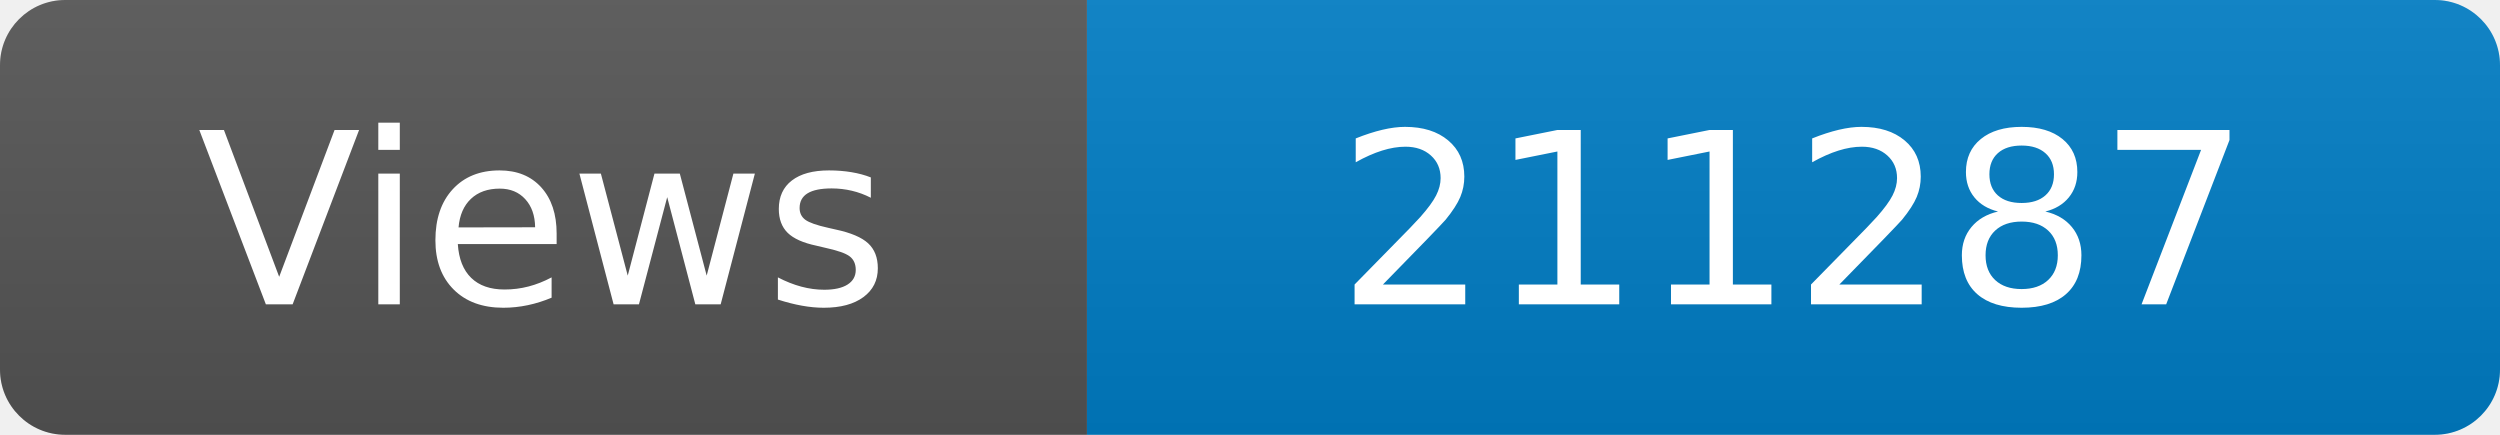
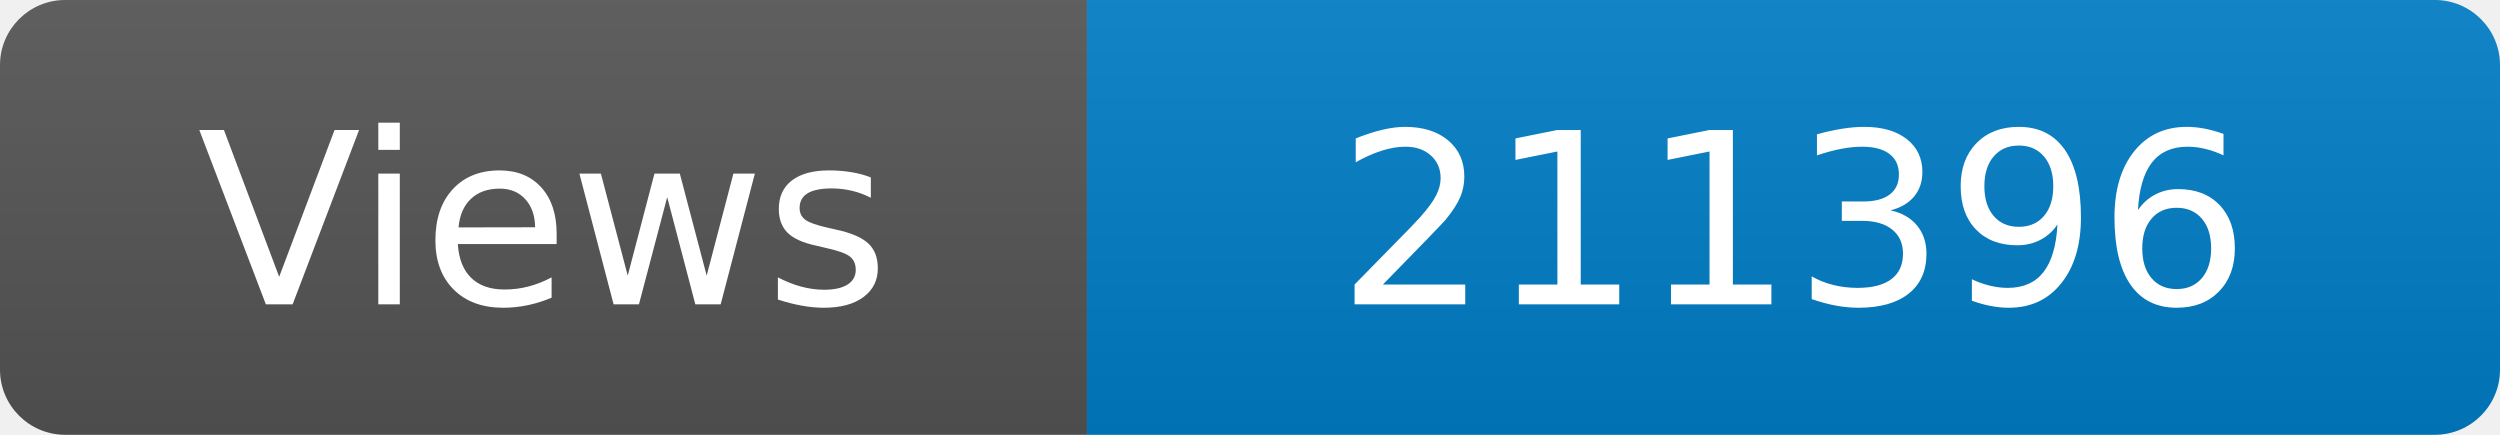
<svg xmlns="http://www.w3.org/2000/svg" width="115" height="20" role="img" aria-label="Maintained?: yes">
  <linearGradient id="s" x2="0" y2="100%">
    <stop offset="0" stop-color="#bbb" stop-opacity=".1" />
    <stop offset="1" stop-opacity=".1" />
  </linearGradient>
  <clipPath id="r">
    <rect width="115" height="20" rx="3" fill="#fff" />
  </clipPath>
  <g clip-path="url(#r)">
    <rect width="50" height="20" fill="#555" />
    <rect x="50" width="160" height="20" fill="#007ec6" />
    <rect width="115" height="20" fill="url(#s)" />
  </g>
  <g fill="#fff" text-anchor="middle" font-family="Verdana,Geneva,DejaVu Sans,sans-serif" font-size="110">
    <text x="250" y="140" transform="scale(.1)" fill="#fff">Views</text>
-     <text x="825" y="140" transform="scale(.1)" fill="#fff">211287</text>
+     <text x="825" y="140" transform="scale(.1)" fill="#fff">211396</text>
  </g>
</svg>
